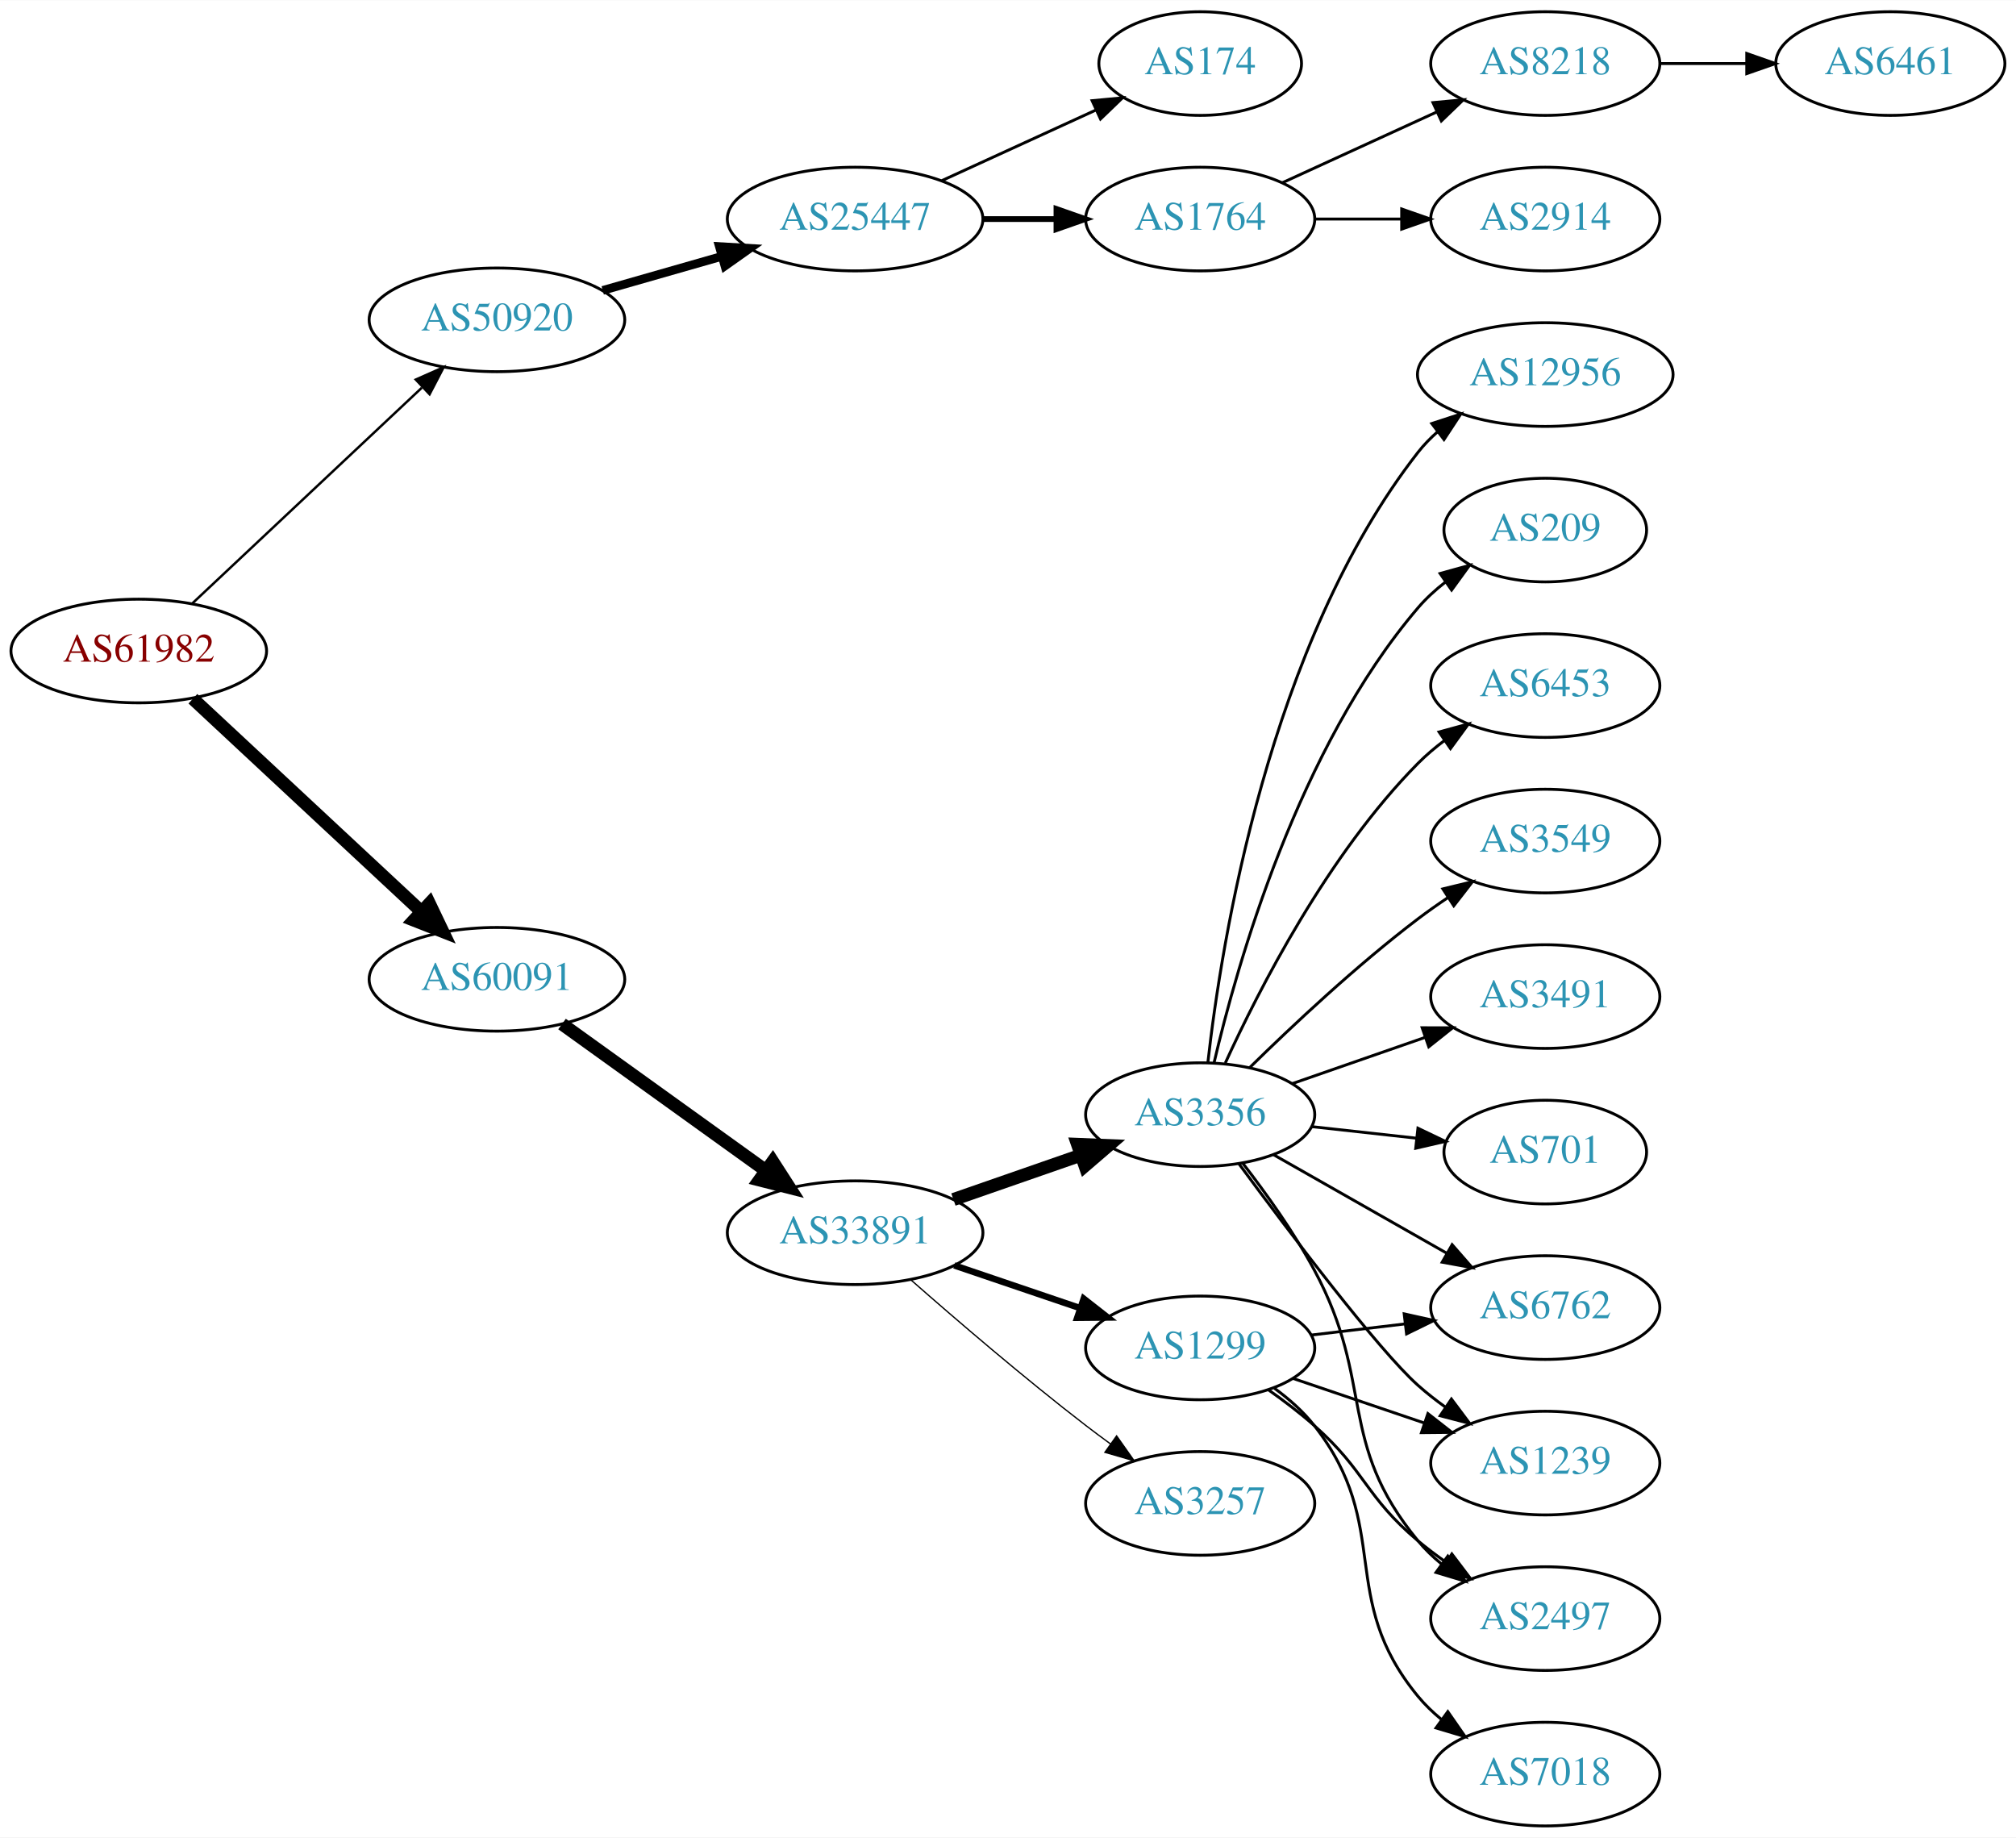
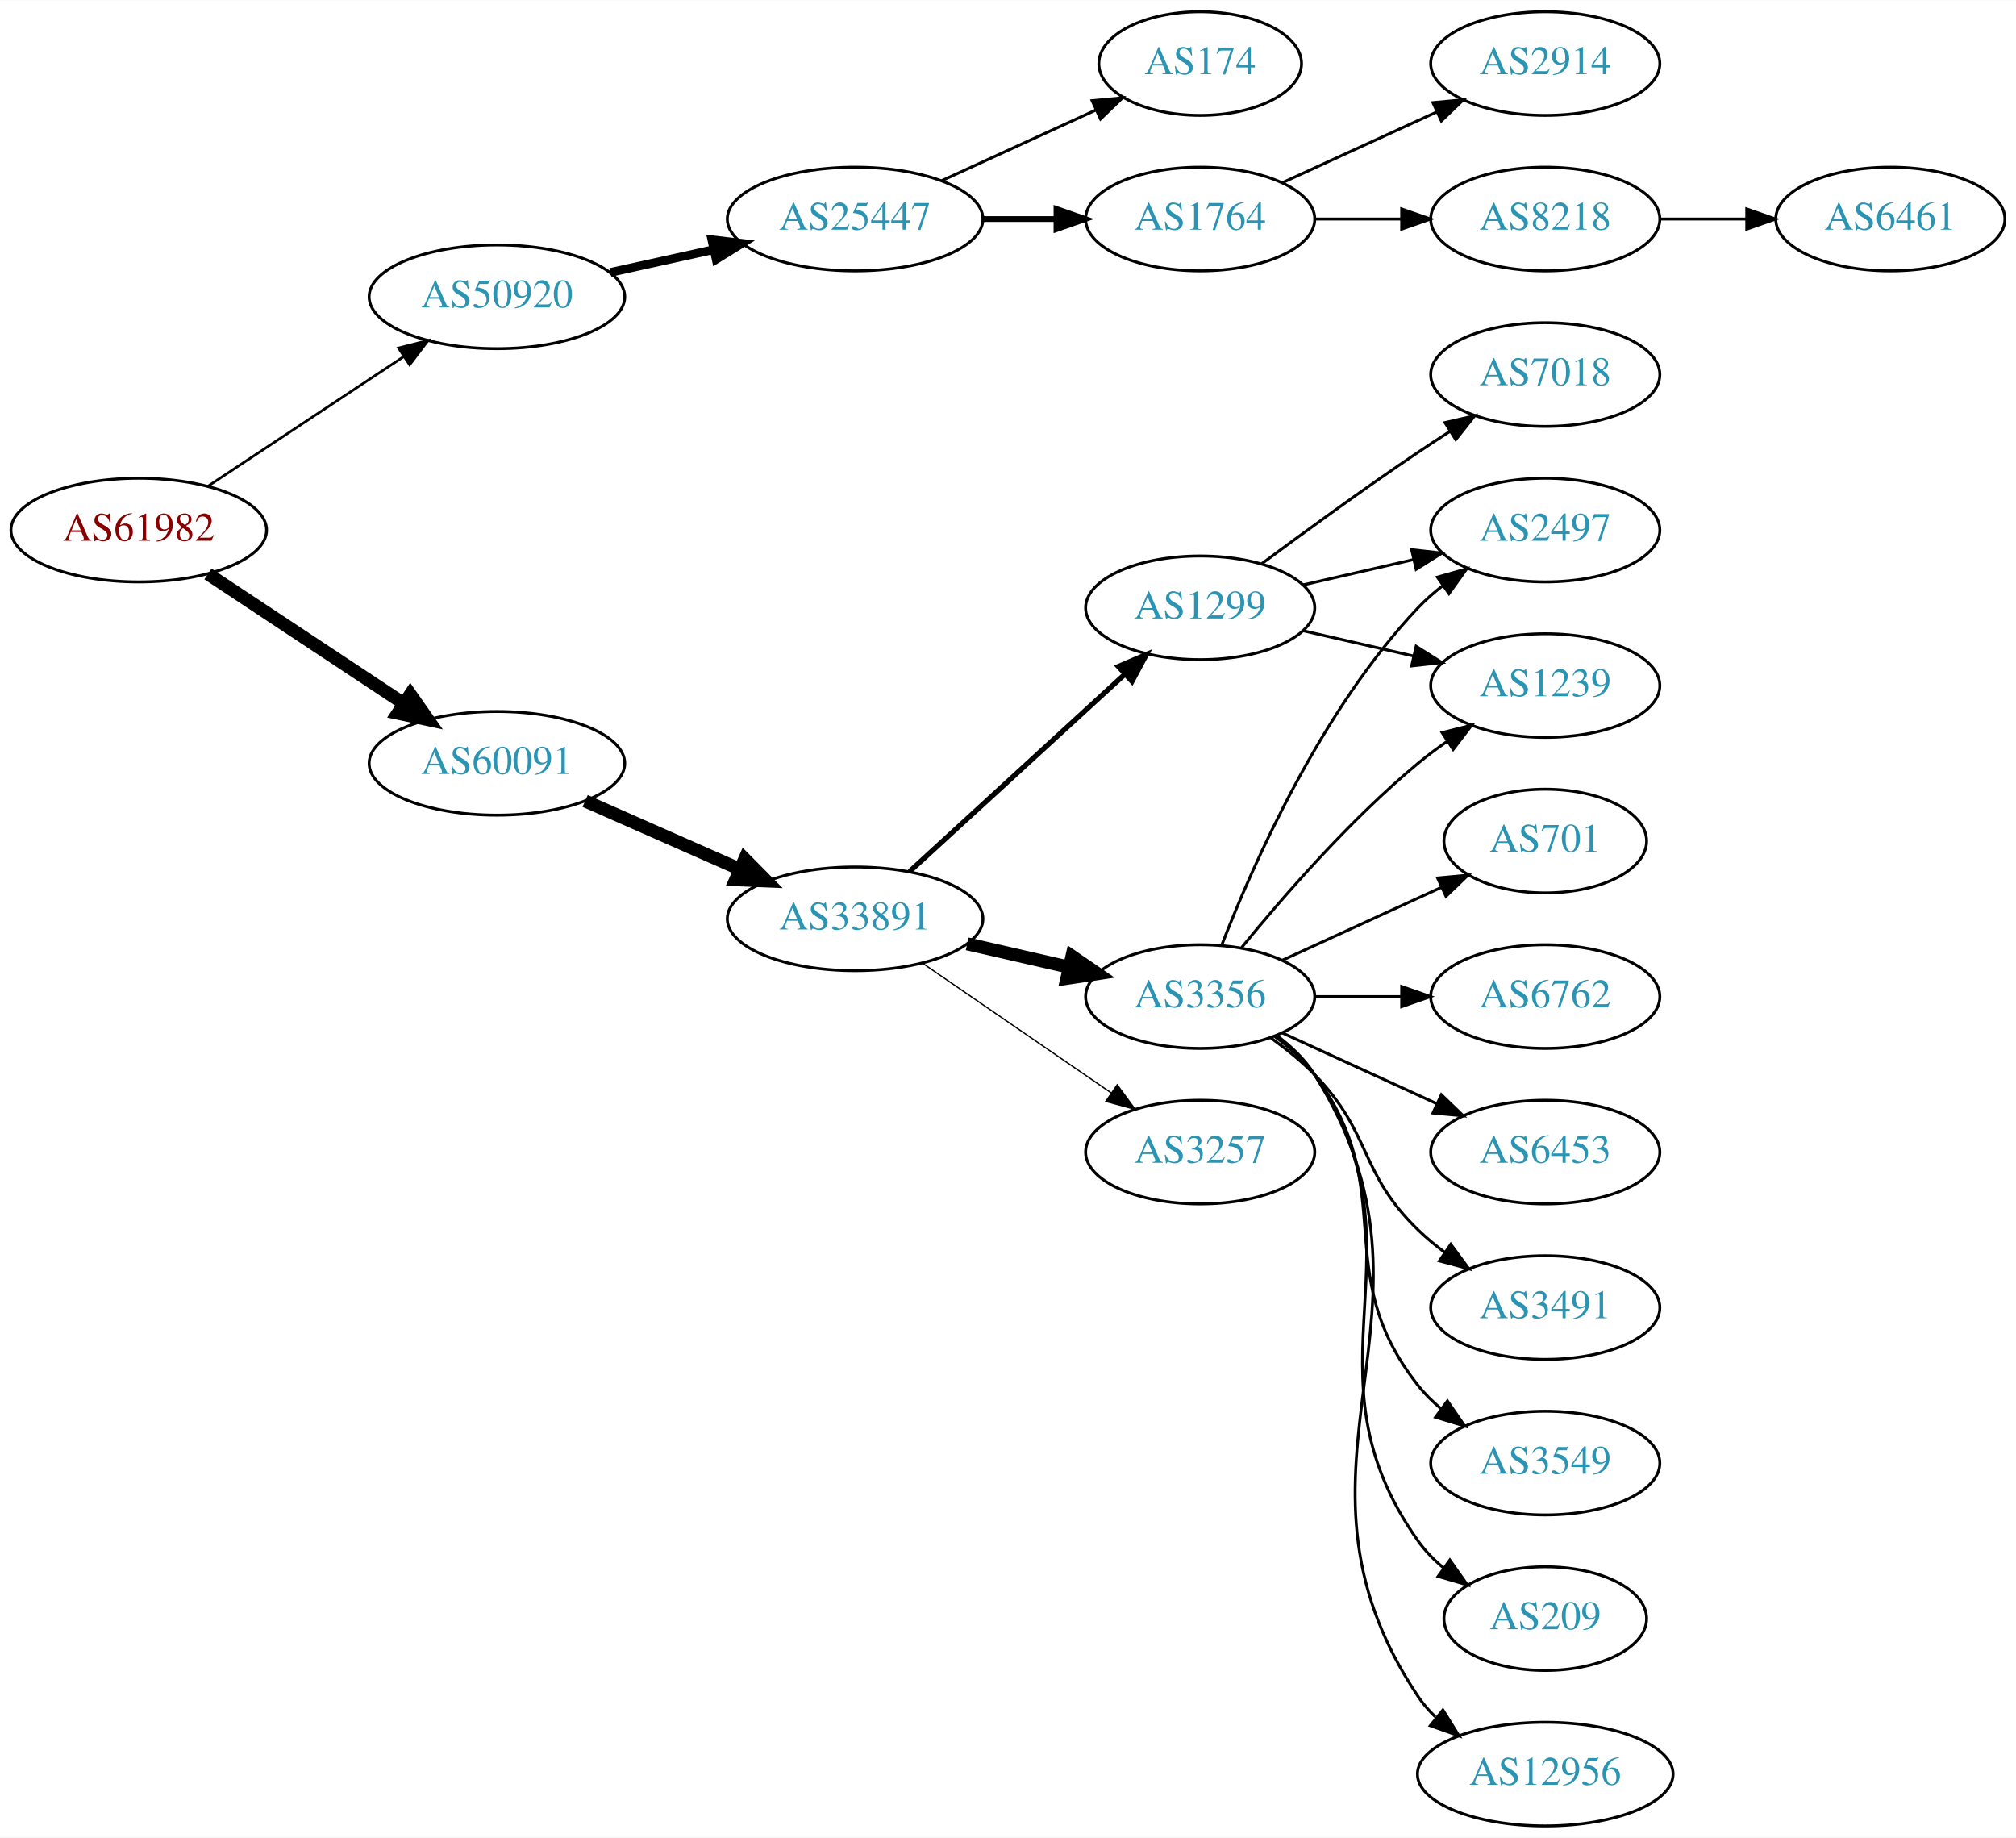
<svg xmlns="http://www.w3.org/2000/svg" xmlns:xlink="http://www.w3.org/1999/xlink" width="700pt" height="638pt" viewBox="0.00 0.00 700.15 638.00">
  <g id="graph0" class="graph" transform="scale(1 1) rotate(0) translate(4 634)">
    <polygon fill="white" stroke="none" points="-4,4 -4,-634 696.155,-634 696.155,4 -4,4" />
    <g id="node1" class="node">
      <g id="a_node1">
        <a xlink:href="/asn/61982" xlink:title="AS61982 ~ SCHLICHTNER [AT]">
-           <ellipse fill="#ffffff" stroke="black" cx="44.196" cy="-408" rx="44.393" ry="18" />
-           <text text-anchor="middle" x="44.196" y="-404.3" font-family="Times,serif" font-size="14.00" fill="#880000">AS61982</text>
+           <ellipse fill="#ffffff" stroke="black" cx="44.196" cy="-450" rx="44.393" ry="18" />
+           <text text-anchor="middle" x="44.196" y="-446.3" font-family="Times,serif" font-size="14.00" fill="#880000">AS61982</text>
        </a>
      </g>
    </g>
    <g id="node2" class="node">
      <g id="a_node2">
        <a xlink:href="/asn/50920" xlink:title="AS50920 ~ Kabel Braunau GmbH [AT]">
-           <ellipse fill="#ffffff" stroke="black" cx="168.588" cy="-523" rx="44.393" ry="18" />
-           <text text-anchor="middle" x="168.588" y="-519.3" font-family="Times,serif" font-size="14.00" fill="#2c94b3">AS50920</text>
+           <ellipse fill="#ffffff" stroke="black" cx="168.588" cy="-531" rx="44.393" ry="18" />
+           <text text-anchor="middle" x="168.588" y="-527.3" font-family="Times,serif" font-size="14.00" fill="#2c94b3">AS50920</text>
        </a>
      </g>
    </g>
    <g id="edge1" class="edge">
-       <path fill="none" stroke="black" stroke-width="0.844" d="M62.732,-424.477C83.636,-444.118 118.721,-477.084 142.494,-499.421" />
-       <polygon fill="black" stroke="black" stroke-width="0.844" points="140.401,-502.257 150.085,-506.554 145.194,-497.156 140.401,-502.257" />
+       <path fill="none" stroke="black" stroke-width="0.9" d="M68.217,-465.235C87.449,-477.963 115.056,-496.234 136.294,-510.289" />
+       <polygon fill="black" stroke="black" stroke-width="0.9" points="134.4,-513.233 144.67,-515.833 138.263,-507.395 134.4,-513.233" />
    </g>
    <g id="node3" class="node">
      <g id="a_node3">
        <a xlink:href="/asn/60091" xlink:title="AS60091 ~ weissblau-de_sim [DE]">
-           <ellipse fill="#ffffff" stroke="black" cx="168.588" cy="-294" rx="44.393" ry="18" />
-           <text text-anchor="middle" x="168.588" y="-290.3" font-family="Times,serif" font-size="14.00" fill="#2c94b3">AS60091</text>
+           <ellipse fill="#ffffff" stroke="black" cx="168.588" cy="-369" rx="44.393" ry="18" />
+           <text text-anchor="middle" x="168.588" y="-365.3" font-family="Times,serif" font-size="14.00" fill="#2c94b3">AS60091</text>
        </a>
      </g>
    </g>
    <g id="edge2" class="edge">
-       <path fill="none" stroke="black" stroke-width="4.5" d="M62.993,-391.423C83.841,-372.005 118.534,-339.691 142.202,-317.646" />
-       <polygon fill="black" stroke="black" stroke-width="4.5" points="145.136,-320.294 149.77,-310.597 139.769,-314.531 145.136,-320.294" />
+       <path fill="none" stroke="black" stroke-width="4.5" d="M68.217,-434.765C87.449,-422.037 115.056,-403.766 136.294,-389.711" />
+       <polygon fill="black" stroke="black" stroke-width="4.5" points="138.504,-392.97 144.67,-384.167 134.158,-386.403 138.504,-392.97" />
    </g>
    <g id="node4" class="node">
      <g id="a_node4">
        <a xlink:href="/asn/25447" xlink:title="AS25447 ~ Hackl-Str. 1, Object 2, OG2 [AT]">
          <ellipse fill="#ffffff" stroke="black" cx="292.98" cy="-558" rx="44.393" ry="18" />
          <text text-anchor="middle" x="292.98" y="-554.3" font-family="Times,serif" font-size="14.00" fill="#2c94b3">AS25447</text>
        </a>
      </g>
    </g>
    <g id="edge3" class="edge">
-       <path fill="none" stroke="black" stroke-width="3" d="M205.318,-533.218C218.263,-536.919 233.059,-541.15 246.717,-545.056" />
-       <polygon fill="black" stroke="black" stroke-width="3" points="245.841,-548.446 256.418,-547.83 247.765,-541.716 245.841,-548.446" />
+       <path fill="none" stroke="black" stroke-width="3" d="M207.978,-539.469C219.37,-541.982 231.993,-544.767 243.917,-547.397" />
+       <polygon fill="black" stroke="black" stroke-width="3" points="243.208,-550.825 253.727,-549.561 244.716,-543.989 243.208,-550.825" />
    </g>
    <g id="node10" class="node">
      <g id="a_node10">
        <a xlink:href="/asn/33891" xlink:title="AS33891 ~ CORE-BACKBONE GMBH GLOBAL NETWORK [DE]">
-           <ellipse fill="#ffffff" stroke="black" cx="292.98" cy="-206" rx="44.393" ry="18" />
-           <text text-anchor="middle" x="292.98" y="-202.3" font-family="Times,serif" font-size="14.00" fill="#2c94b3">AS33891</text>
+           <ellipse fill="#ffffff" stroke="black" cx="292.98" cy="-315" rx="44.393" ry="18" />
+           <text text-anchor="middle" x="292.98" y="-311.3" font-family="Times,serif" font-size="14.00" fill="#2c94b3">AS33891</text>
        </a>
      </g>
    </g>
    <g id="edge9" class="edge">
-       <path fill="none" stroke="black" stroke-width="4.5" d="M191.188,-278.47C210.817,-264.357 239.971,-243.395 261.882,-227.641" />
-       <polygon fill="black" stroke="black" stroke-width="4.5" points="264.365,-230.705 270.185,-221.671 259.767,-224.312 264.365,-230.705" />
+       <path fill="none" stroke="black" stroke-width="4.5" d="M199.216,-355.928C215.333,-348.817 235.473,-339.931 252.865,-332.258" />
+       <polygon fill="black" stroke="black" stroke-width="4.5" points="254.642,-335.778 262.201,-328.139 251.463,-328.573 254.642,-335.778" />
    </g>
    <g id="node5" class="node">
      <g id="a_node5">
        <a xlink:href="/asn/1764" xlink:title="AS1764 ~ NEXTLAYER-AS [AT]">
          <ellipse fill="#ffffff" stroke="black" cx="412.823" cy="-558" rx="39.794" ry="18" />
          <text text-anchor="middle" x="412.823" y="-554.3" font-family="Times,serif" font-size="14.00" fill="#2c94b3">AS1764</text>
        </a>
      </g>
    </g>
    <g id="edge4" class="edge">
      <path fill="none" stroke="black" stroke-width="2" d="M337.191,-558C345.504,-558 354.267,-558 362.749,-558" />
      <polygon fill="black" stroke="black" stroke-width="2" points="362.908,-561.5 372.908,-558 362.908,-554.5 362.908,-561.5" />
    </g>
    <g id="node6" class="node">
      <g id="a_node6">
        <a xlink:href="/asn/174" xlink:title="AS174 ~ Cogent Communications [US]">
          <ellipse fill="#ffffff" stroke="black" cx="412.823" cy="-612" rx="35.194" ry="18" />
          <text text-anchor="middle" x="412.823" y="-608.3" font-family="Times,serif" font-size="14.00" fill="#2c94b3">AS174</text>
        </a>
      </g>
    </g>
    <g id="edge5" class="edge">
      <path fill="none" stroke="black" d="M323.11,-571.348C339.327,-578.78 359.63,-588.083 376.72,-595.914" />
      <polygon fill="black" stroke="black" points="375.288,-599.108 385.837,-600.092 378.204,-592.744 375.288,-599.108" />
    </g>
    <g id="node7" class="node">
      <g id="a_node7">
-         <a xlink:href="/asn/8218" xlink:title="AS8218 ~ legacy Neotelecoms [FR]">
+         <a xlink:href="/asn/2914" xlink:title="AS2914 ~ NTT America, Inc. [US]">
          <ellipse fill="#ffffff" stroke="black" cx="532.666" cy="-612" rx="39.794" ry="18" />
-           <text text-anchor="middle" x="532.666" y="-608.3" font-family="Times,serif" font-size="14.00" fill="#2c94b3">AS8218</text>
+           <text text-anchor="middle" x="532.666" y="-608.3" font-family="Times,serif" font-size="14.00" fill="#2c94b3">AS2914</text>
        </a>
      </g>
    </g>
    <g id="edge6" class="edge">
      <path fill="none" stroke="black" d="M441.452,-570.661C457.409,-577.973 477.679,-587.261 494.962,-595.181" />
      <polygon fill="black" stroke="black" points="493.661,-598.435 504.21,-599.419 496.577,-592.071 493.661,-598.435" />
    </g>
    <g id="node8" class="node">
      <g id="a_node8">
-         <a xlink:href="/asn/2914" xlink:title="AS2914 ~ NTT America, Inc. [US]">
+         <a xlink:href="/asn/8218" xlink:title="AS8218 ~ legacy Neotelecoms [FR]">
          <ellipse fill="#ffffff" stroke="black" cx="532.666" cy="-558" rx="39.794" ry="18" />
-           <text text-anchor="middle" x="532.666" y="-554.3" font-family="Times,serif" font-size="14.00" fill="#2c94b3">AS2914</text>
+           <text text-anchor="middle" x="532.666" y="-554.3" font-family="Times,serif" font-size="14.00" fill="#2c94b3">AS8218</text>
        </a>
      </g>
    </g>
    <g id="edge7" class="edge">
      <path fill="none" stroke="black" d="M452.736,-558C462.289,-558 472.639,-558 482.601,-558" />
      <polygon fill="black" stroke="black" points="482.794,-561.5 492.794,-558 482.794,-554.5 482.794,-561.5" />
    </g>
    <g id="node9" class="node">
      <g id="a_node9">
        <a xlink:href="/asn/6461" xlink:title="AS6461 ~ Zayo Bandwidth [US]">
-           <ellipse fill="#ffffff" stroke="black" cx="652.508" cy="-612" rx="39.794" ry="18" />
-           <text text-anchor="middle" x="652.508" y="-608.3" font-family="Times,serif" font-size="14.00" fill="#2c94b3">AS6461</text>
+           <ellipse fill="#ffffff" stroke="black" cx="652.508" cy="-558" rx="39.794" ry="18" />
+           <text text-anchor="middle" x="652.508" y="-554.3" font-family="Times,serif" font-size="14.00" fill="#2c94b3">AS6461</text>
        </a>
      </g>
    </g>
    <g id="edge8" class="edge">
-       <path fill="none" stroke="black" d="M572.578,-612C582.131,-612 592.481,-612 602.444,-612" />
-       <polygon fill="black" stroke="black" points="602.636,-615.5 612.636,-612 602.636,-608.5 602.636,-615.5" />
+       <path fill="none" stroke="black" d="M572.578,-558C582.131,-558 592.481,-558 602.444,-558" />
+       <polygon fill="black" stroke="black" points="602.636,-561.5 612.636,-558 602.636,-554.5 602.636,-561.5" />
    </g>
    <g id="node11" class="node">
      <g id="a_node11">
        <a xlink:href="/asn/3356" xlink:title="AS3356 ~ Level 3 Parent, LLC [US]">
-           <ellipse fill="#ffffff" stroke="black" cx="412.823" cy="-247" rx="39.794" ry="18" />
-           <text text-anchor="middle" x="412.823" y="-243.3" font-family="Times,serif" font-size="14.00" fill="#2c94b3">AS3356</text>
+           <ellipse fill="#ffffff" stroke="black" cx="412.823" cy="-288" rx="39.794" ry="18" />
+           <text text-anchor="middle" x="412.823" y="-284.3" font-family="Times,serif" font-size="14.00" fill="#2c94b3">AS3356</text>
        </a>
      </g>
    </g>
    <g id="edge10" class="edge">
-       <path fill="none" stroke="black" stroke-width="4.5" d="M327.12,-217.53C340.837,-222.302 356.877,-227.883 371.286,-232.896" />
-       <polygon fill="black" stroke="black" stroke-width="4.5" points="370.214,-236.692 380.953,-236.26 372.802,-229.255 370.214,-236.692" />
+       <path fill="none" stroke="black" stroke-width="4.5" d="M331.915,-306.308C343.156,-303.733 355.568,-300.889 367.192,-298.226" />
+       <polygon fill="black" stroke="black" stroke-width="4.5" points="368.285,-302.015 377.153,-295.943 366.527,-294.339 368.285,-302.015" />
    </g>
    <g id="node12" class="node">
      <g id="a_node12">
        <a xlink:href="/asn/1299" xlink:title="AS1299 ~ Telia Carrier [EU]">
-           <ellipse fill="#ffffff" stroke="black" cx="412.823" cy="-166" rx="39.794" ry="18" />
-           <text text-anchor="middle" x="412.823" y="-162.3" font-family="Times,serif" font-size="14.00" fill="#2c94b3">AS1299</text>
+           <ellipse fill="#ffffff" stroke="black" cx="412.823" cy="-423" rx="39.794" ry="18" />
+           <text text-anchor="middle" x="412.823" y="-419.3" font-family="Times,serif" font-size="14.00" fill="#2c94b3">AS1299</text>
        </a>
      </g>
    </g>
    <g id="edge11" class="edge">
-       <path fill="none" stroke="black" stroke-width="2.25" d="M327.434,-194.645C341.035,-190.028 356.877,-184.651 371.138,-179.81" />
-       <polygon fill="black" stroke="black" stroke-width="2.25" points="372.368,-183.089 380.712,-176.56 370.118,-176.46 372.368,-183.089" />
+       <path fill="none" stroke="black" stroke-width="1.8" d="M311.878,-331.403C331.806,-349.667 364.164,-379.322 386.641,-399.921" />
+       <polygon fill="black" stroke="black" stroke-width="1.8" points="384.406,-402.62 394.143,-406.797 389.135,-397.46 384.406,-402.62" />
    </g>
    <g id="node13" class="node">
      <g id="a_node13">
        <a xlink:href="/asn/3257" xlink:title="AS3257 ~ GTT [DE]">
-           <ellipse fill="#ffffff" stroke="black" cx="412.823" cy="-112" rx="39.794" ry="18" />
-           <text text-anchor="middle" x="412.823" y="-108.3" font-family="Times,serif" font-size="14.00" fill="#2c94b3">AS3257</text>
+           <ellipse fill="#ffffff" stroke="black" cx="412.823" cy="-234" rx="39.794" ry="18" />
+           <text text-anchor="middle" x="412.823" y="-230.3" font-family="Times,serif" font-size="14.00" fill="#2c94b3">AS3257</text>
        </a>
      </g>
    </g>
    <g id="edge12" class="edge">
-       <path fill="none" stroke="black" stroke-width="0.45" d="M312.459,-189.527C328.259,-175.648 351.769,-155.477 373.176,-139 375.919,-136.889 378.809,-134.739 381.725,-132.62" />
-       <polygon fill="black" stroke="black" stroke-width="0.45" points="383.792,-135.445 389.903,-126.791 379.728,-129.745 383.792,-135.445" />
+       <path fill="none" stroke="black" stroke-width="0.45" d="M316.423,-299.574C335.004,-286.802 361.565,-268.545 381.945,-254.537" />
+       <polygon fill="black" stroke="black" stroke-width="0.45" points="384.001,-257.371 390.259,-248.822 380.036,-251.602 384.001,-257.371" />
    </g>
    <g id="node14" class="node">
      <g id="a_node14">
-         <a xlink:href="/asn/6453" xlink:title="AS6453 ~ TATA COMMUNICATIONS (AMERICA) INC [US]">
-           <ellipse fill="#ffffff" stroke="black" cx="532.666" cy="-396" rx="39.794" ry="18" />
-           <text text-anchor="middle" x="532.666" y="-392.3" font-family="Times,serif" font-size="14.00" fill="#2c94b3">AS6453</text>
+         <a xlink:href="/asn/209" xlink:title="AS209 ~ CenturyLink Communications, LLC [US]">
+           <ellipse fill="#ffffff" stroke="black" cx="532.666" cy="-72" rx="35.194" ry="18" />
+           <text text-anchor="middle" x="532.666" y="-68.3" font-family="Times,serif" font-size="14.00" fill="#2c94b3">AS209</text>
        </a>
      </g>
    </g>
    <g id="edge13" class="edge">
-       <path fill="none" stroke="black" d="M421.531,-264.902C433.158,-290.357 457.191,-337.422 488.469,-369 491.26,-371.818 494.399,-374.477 497.678,-376.946" />
-       <polygon fill="black" stroke="black" points="495.778,-379.887 505.999,-382.677 499.748,-374.122 495.778,-379.887" />
+       <path fill="none" stroke="black" d="M439.142,-274.393C444.198,-270.649 449.01,-266.169 452.469,-261 493.494,-199.706 445.89,-159.225 488.469,-99 490.939,-95.507 494.018,-92.37 497.387,-89.579" />
+       <polygon fill="black" stroke="black" points="499.526,-92.352 505.627,-83.69 495.456,-86.657 499.526,-92.352" />
    </g>
    <g id="node15" class="node">
      <g id="a_node15">
-         <a xlink:href="/asn/3549" xlink:title="AS3549 ~ Level 3 Parent, LLC [US]">
-           <ellipse fill="#ffffff" stroke="black" cx="532.666" cy="-342" rx="39.794" ry="18" />
-           <text text-anchor="middle" x="532.666" y="-338.3" font-family="Times,serif" font-size="14.00" fill="#2c94b3">AS3549</text>
+         <a xlink:href="/asn/2497" xlink:title="AS2497 ~ Internet Initiative Japan Inc. [JP]">
+           <ellipse fill="#ffffff" stroke="black" cx="532.666" cy="-450" rx="39.794" ry="18" />
+           <text text-anchor="middle" x="532.666" y="-446.3" font-family="Times,serif" font-size="14.00" fill="#2c94b3">AS2497</text>
        </a>
      </g>
    </g>
    <g id="edge14" class="edge">
-       <path fill="none" stroke="black" d="M429.971,-263.296C444.608,-277.671 467.097,-298.795 488.469,-315 491.799,-317.525 495.371,-320.037 498.983,-322.456" />
-       <polygon fill="black" stroke="black" points="497.089,-325.399 507.386,-327.892 500.891,-319.522 497.089,-325.399" />
+       <path fill="none" stroke="black" d="M420.346,-305.994C431.097,-333.728 454.754,-387.429 488.469,-423 491.055,-425.728 493.973,-428.294 497.041,-430.677" />
+       <polygon fill="black" stroke="black" points="495.195,-433.658 505.389,-436.543 499.219,-427.93 495.195,-433.658" />
    </g>
    <g id="node16" class="node">
      <g id="a_node16">
-         <a xlink:href="/asn/3491" xlink:title="AS3491 ~ PCCW Global, Inc. [US]">
-           <ellipse fill="#ffffff" stroke="black" cx="532.666" cy="-288" rx="39.794" ry="18" />
-           <text text-anchor="middle" x="532.666" y="-284.3" font-family="Times,serif" font-size="14.00" fill="#2c94b3">AS3491</text>
+         <a xlink:href="/asn/12956" xlink:title="AS12956 ~ TELXIUS [ES]">
+           <ellipse fill="#ffffff" stroke="black" cx="532.666" cy="-18" rx="44.393" ry="18" />
+           <text text-anchor="middle" x="532.666" y="-14.3" font-family="Times,serif" font-size="14.00" fill="#2c94b3">AS12956</text>
        </a>
      </g>
    </g>
    <g id="edge15" class="edge">
-       <path fill="none" stroke="black" d="M444.785,-257.772C458.881,-262.677 475.758,-268.548 490.871,-273.807" />
-       <polygon fill="black" stroke="black" points="489.907,-277.177 500.501,-277.157 492.207,-270.566 489.907,-277.177" />
+       <path fill="none" stroke="black" d="M439.349,-274.528C444.394,-270.777 449.149,-266.26 452.469,-261 504.419,-178.7 434.431,-125.944 488.469,-45 490.173,-42.449 492.208,-40.093 494.453,-37.927" />
+       <polygon fill="black" stroke="black" points="497.118,-40.275 502.721,-31.283 492.733,-34.819 497.118,-40.275" />
    </g>
    <g id="node17" class="node">
      <g id="a_node17">
-         <a xlink:href="/asn/2497" xlink:title="AS2497 ~ Internet Initiative Japan Inc. [JP]">
-           <ellipse fill="#ffffff" stroke="black" cx="532.666" cy="-72" rx="39.794" ry="18" />
-           <text text-anchor="middle" x="532.666" y="-68.3" font-family="Times,serif" font-size="14.00" fill="#2c94b3">AS2497</text>
+         <a xlink:href="/asn/701" xlink:title="AS701 ~ UUNET [US]">
+           <ellipse fill="#ffffff" stroke="black" cx="532.666" cy="-342" rx="35.194" ry="18" />
+           <text text-anchor="middle" x="532.666" y="-338.3" font-family="Times,serif" font-size="14.00" fill="#2c94b3">AS701</text>
        </a>
      </g>
    </g>
    <g id="edge16" class="edge">
-       <path fill="none" stroke="black" d="M427.534,-230.225C435.515,-219.918 445.37,-206.199 452.469,-193 473.66,-153.6 460.029,-133.533 488.469,-99 490.859,-96.099 493.646,-93.416 496.632,-90.961" />
-       <polygon fill="black" stroke="black" points="498.822,-93.696 504.866,-84.994 494.715,-88.028 498.822,-93.696" />
+       <path fill="none" stroke="black" d="M441.452,-300.661C457.868,-308.183 478.85,-317.798 496.446,-325.861" />
+       <polygon fill="black" stroke="black" points="495.275,-329.174 505.824,-330.158 498.191,-322.811 495.275,-329.174" />
    </g>
    <g id="node18" class="node">
      <g id="a_node18">
-         <a xlink:href="/asn/701" xlink:title="AS701 ~ UUNET [US]">
-           <ellipse fill="#ffffff" stroke="black" cx="532.666" cy="-234" rx="35.194" ry="18" />
-           <text text-anchor="middle" x="532.666" y="-230.3" font-family="Times,serif" font-size="14.00" fill="#2c94b3">AS701</text>
+         <a xlink:href="/asn/6762" xlink:title="AS6762 ~ TELECOM ITALIA SPARKLE S.p.A. [IT]">
+           <ellipse fill="#ffffff" stroke="black" cx="532.666" cy="-288" rx="39.794" ry="18" />
+           <text text-anchor="middle" x="532.666" y="-284.3" font-family="Times,serif" font-size="14.00" fill="#2c94b3">AS6762</text>
        </a>
      </g>
    </g>
    <g id="edge17" class="edge">
-       <path fill="none" stroke="black" d="M451.433,-242.851C462.999,-241.575 475.83,-240.16 487.778,-238.841" />
-       <polygon fill="black" stroke="black" points="488.44,-242.29 497.996,-237.714 487.673,-235.332 488.44,-242.29" />
+       <path fill="none" stroke="black" d="M452.736,-288C462.289,-288 472.639,-288 482.601,-288" />
+       <polygon fill="black" stroke="black" points="482.794,-291.5 492.794,-288 482.794,-284.5 482.794,-291.5" />
    </g>
    <g id="node19" class="node">
      <g id="a_node19">
-         <a xlink:href="/asn/6762" xlink:title="AS6762 ~ TELECOM ITALIA SPARKLE S.p.A. [IT]">
-           <ellipse fill="#ffffff" stroke="black" cx="532.666" cy="-180" rx="39.794" ry="18" />
-           <text text-anchor="middle" x="532.666" y="-176.3" font-family="Times,serif" font-size="14.00" fill="#2c94b3">AS6762</text>
+         <a xlink:href="/asn/1239" xlink:title="AS1239 ~ Sprint [US]">
+           <ellipse fill="#ffffff" stroke="black" cx="532.666" cy="-396" rx="39.794" ry="18" />
+           <text text-anchor="middle" x="532.666" y="-392.3" font-family="Times,serif" font-size="14.00" fill="#2c94b3">AS1239</text>
        </a>
      </g>
    </g>
    <g id="edge18" class="edge">
-       <path fill="none" stroke="black" d="M438.24,-233.118C455.7,-223.191 479.4,-209.716 498.561,-198.822" />
-       <polygon fill="black" stroke="black" points="500.316,-201.85 507.28,-193.865 496.857,-195.765 500.316,-201.85" />
+       <path fill="none" stroke="black" d="M427.242,-305.065C441.357,-322.375 464.771,-349.345 488.469,-369 491.686,-371.668 495.186,-374.27 498.757,-376.741" />
+       <polygon fill="black" stroke="black" points="496.835,-379.666 507.113,-382.236 500.68,-373.817 496.835,-379.666" />
    </g>
    <g id="node20" class="node">
      <g id="a_node20">
-         <a xlink:href="/asn/1239" xlink:title="AS1239 ~ Sprint [US]">
-           <ellipse fill="#ffffff" stroke="black" cx="532.666" cy="-126" rx="39.794" ry="18" />
-           <text text-anchor="middle" x="532.666" y="-122.3" font-family="Times,serif" font-size="14.00" fill="#2c94b3">AS1239</text>
+         <a xlink:href="/asn/6453" xlink:title="AS6453 ~ TATA COMMUNICATIONS (AMERICA) INC [US]">
+           <ellipse fill="#ffffff" stroke="black" cx="532.666" cy="-234" rx="39.794" ry="18" />
+           <text text-anchor="middle" x="532.666" y="-230.3" font-family="Times,serif" font-size="14.00" fill="#2c94b3">AS6453</text>
        </a>
      </g>
    </g>
    <g id="edge19" class="edge">
-       <path fill="none" stroke="black" d="M426.245,-229.976C443.607,-206.432 474.561,-165.426 488.469,-153 491.427,-150.358 494.674,-147.813 498.018,-145.412" />
-       <polygon fill="black" stroke="black" points="500.071,-148.249 506.421,-139.768 496.168,-142.438 500.071,-148.249" />
+       <path fill="none" stroke="black" d="M441.452,-275.339C457.409,-268.027 477.679,-258.739 494.962,-250.819" />
+       <polygon fill="black" stroke="black" points="496.577,-253.929 504.21,-246.581 493.661,-247.565 496.577,-253.929" />
    </g>
    <g id="node21" class="node">
      <g id="a_node21">
-         <a xlink:href="/asn/12956" xlink:title="AS12956 ~ TELXIUS [ES]">
-           <ellipse fill="#ffffff" stroke="black" cx="532.666" cy="-504" rx="44.393" ry="18" />
-           <text text-anchor="middle" x="532.666" y="-500.3" font-family="Times,serif" font-size="14.00" fill="#2c94b3">AS12956</text>
+         <a xlink:href="/asn/3491" xlink:title="AS3491 ~ PCCW Global, Inc. [US]">
+           <ellipse fill="#ffffff" stroke="black" cx="532.666" cy="-180" rx="39.794" ry="18" />
+           <text text-anchor="middle" x="532.666" y="-176.3" font-family="Times,serif" font-size="14.00" fill="#2c94b3">AS3491</text>
        </a>
      </g>
    </g>
    <g id="edge20" class="edge">
-       <path fill="none" stroke="black" d="M415.487,-265.078C420.136,-306.635 436.535,-410.494 488.469,-477 490.483,-479.579 492.818,-481.977 495.337,-484.191" />
-       <polygon fill="black" stroke="black" points="493.246,-486.998 503.318,-490.285 497.494,-481.434 493.246,-486.998" />
+       <path fill="none" stroke="black" d="M437.417,-273.611C442.673,-269.852 448.005,-265.563 452.469,-261 472.642,-240.383 467.776,-227.094 488.469,-207 491.315,-204.237 494.488,-201.614 497.789,-199.166" />
+       <polygon fill="black" stroke="black" points="499.854,-201.994 506.136,-193.462 495.905,-196.214 499.854,-201.994" />
    </g>
    <g id="node22" class="node">
      <g id="a_node22">
-         <a xlink:href="/asn/209" xlink:title="AS209 ~ CenturyLink Communications, LLC [US]">
-           <ellipse fill="#ffffff" stroke="black" cx="532.666" cy="-450" rx="35.194" ry="18" />
-           <text text-anchor="middle" x="532.666" y="-446.3" font-family="Times,serif" font-size="14.00" fill="#2c94b3">AS209</text>
+         <a xlink:href="/asn/3549" xlink:title="AS3549 ~ Level 3 Parent, LLC [US]">
+           <ellipse fill="#ffffff" stroke="black" cx="532.666" cy="-126" rx="39.794" ry="18" />
+           <text text-anchor="middle" x="532.666" y="-122.3" font-family="Times,serif" font-size="14.00" fill="#2c94b3">AS3549</text>
        </a>
      </g>
    </g>
    <g id="edge21" class="edge">
-       <path fill="none" stroke="black" d="M417.604,-264.879C425.572,-298.988 446.878,-374.282 488.469,-423 491.247,-426.254 494.518,-429.242 497.995,-431.949" />
-       <polygon fill="black" stroke="black" points="496.14,-434.922 506.352,-437.746 500.131,-429.17 496.14,-434.922" />
-     </g>
-     <g id="edge23" class="edge">
-       <path fill="none" stroke="black" d="M436.55,-151.411C441.95,-147.6 447.564,-143.337 452.469,-139 470.389,-123.159 470.15,-114.377 488.469,-99 491.507,-96.45 494.806,-93.965 498.181,-91.601" />
-       <polygon fill="black" stroke="black" points="500.224,-94.446 506.624,-86.002 496.356,-88.612 500.224,-94.446" />
+       <path fill="none" stroke="black" d="M438.754,-274.118C443.83,-270.389 448.748,-265.984 452.469,-261 482.741,-220.458 457.171,-192.754 488.469,-153 490.794,-150.047 493.538,-147.33 496.497,-144.853" />
+       <polygon fill="black" stroke="black" points="498.69,-147.585 504.694,-138.855 494.557,-141.936 498.69,-147.585" />
+     </g>
+     <g id="edge24" class="edge">
+       <path fill="none" stroke="black" d="M448.542,-430.955C460.542,-433.704 474.163,-436.825 486.856,-439.733" />
+       <polygon fill="black" stroke="black" points="486.258,-443.187 496.787,-442.009 487.821,-436.364 486.258,-443.187" />
    </g>
    <g id="edge22" class="edge">
-       <path fill="none" stroke="black" d="M451.433,-170.468C461.744,-171.693 473.062,-173.038 483.862,-174.321" />
-       <polygon fill="black" stroke="black" points="483.665,-177.822 494.009,-175.526 484.491,-170.871 483.665,-177.822" />
-     </g>
-     <g id="edge25" class="edge">
-       <path fill="none" stroke="black" d="M445.093,-155.386C459.077,-150.639 475.747,-144.981 490.709,-139.902" />
-       <polygon fill="black" stroke="black" points="491.905,-143.192 500.249,-136.664 489.655,-136.564 491.905,-143.192" />
+       <path fill="none" stroke="black" d="M448.542,-415.045C460.542,-412.296 474.163,-409.175 486.856,-406.267" />
+       <polygon fill="black" stroke="black" points="487.821,-409.636 496.787,-403.991 486.258,-402.813 487.821,-409.636" />
    </g>
    <g id="node23" class="node">
      <g id="a_node23">
        <a xlink:href="/asn/7018" xlink:title="AS7018 ~ AT&amp;T Services, Inc. [US]">
-           <ellipse fill="#ffffff" stroke="black" cx="532.666" cy="-18" rx="39.794" ry="18" />
-           <text text-anchor="middle" x="532.666" y="-14.3" font-family="Times,serif" font-size="14.00" fill="#2c94b3">AS7018</text>
-         </a>
-       </g>
-     </g>
-     <g id="edge24" class="edge">
-       <path fill="none" stroke="black" d="M438.593,-151.995C443.677,-148.272 448.639,-143.901 452.469,-139 480.017,-103.751 460.029,-79.533 488.469,-45 490.859,-42.099 493.646,-39.416 496.632,-36.961" />
-       <polygon fill="black" stroke="black" points="498.822,-39.696 504.866,-30.994 494.715,-34.028 498.822,-39.696" />
+           <ellipse fill="#ffffff" stroke="black" cx="532.666" cy="-504" rx="39.794" ry="18" />
+           <text text-anchor="middle" x="532.666" y="-500.3" font-family="Times,serif" font-size="14.00" fill="#2c94b3">AS7018</text>
+         </a>
+       </g>
+     </g>
+     <g id="edge23" class="edge">
+       <path fill="none" stroke="black" d="M434.153,-438.277C449.016,-449.304 469.76,-464.407 488.469,-477 492.018,-479.389 495.769,-481.839 499.517,-484.242" />
+       <polygon fill="black" stroke="black" points="497.843,-487.325 508.166,-489.712 501.585,-481.409 497.843,-487.325" />
    </g>
  </g>
</svg>
